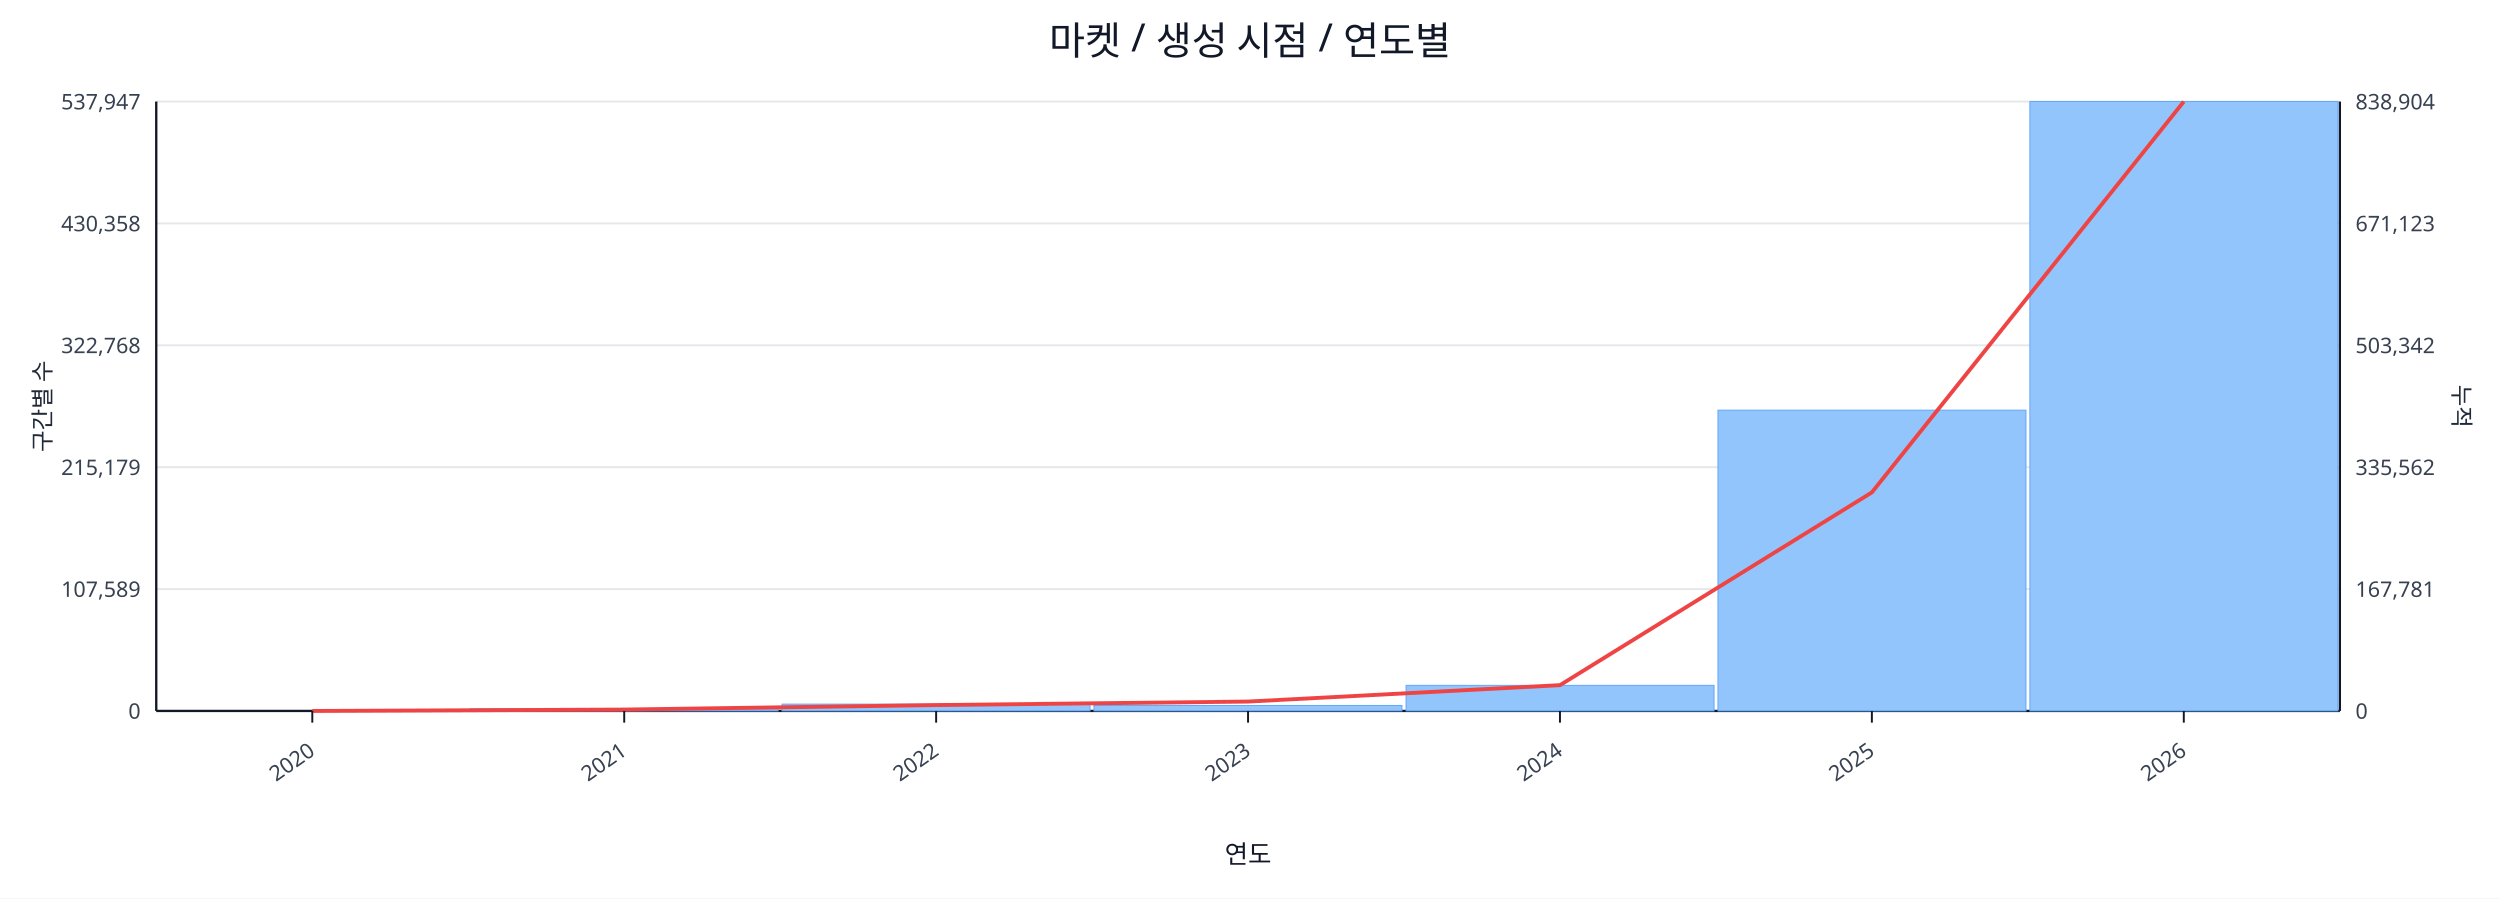
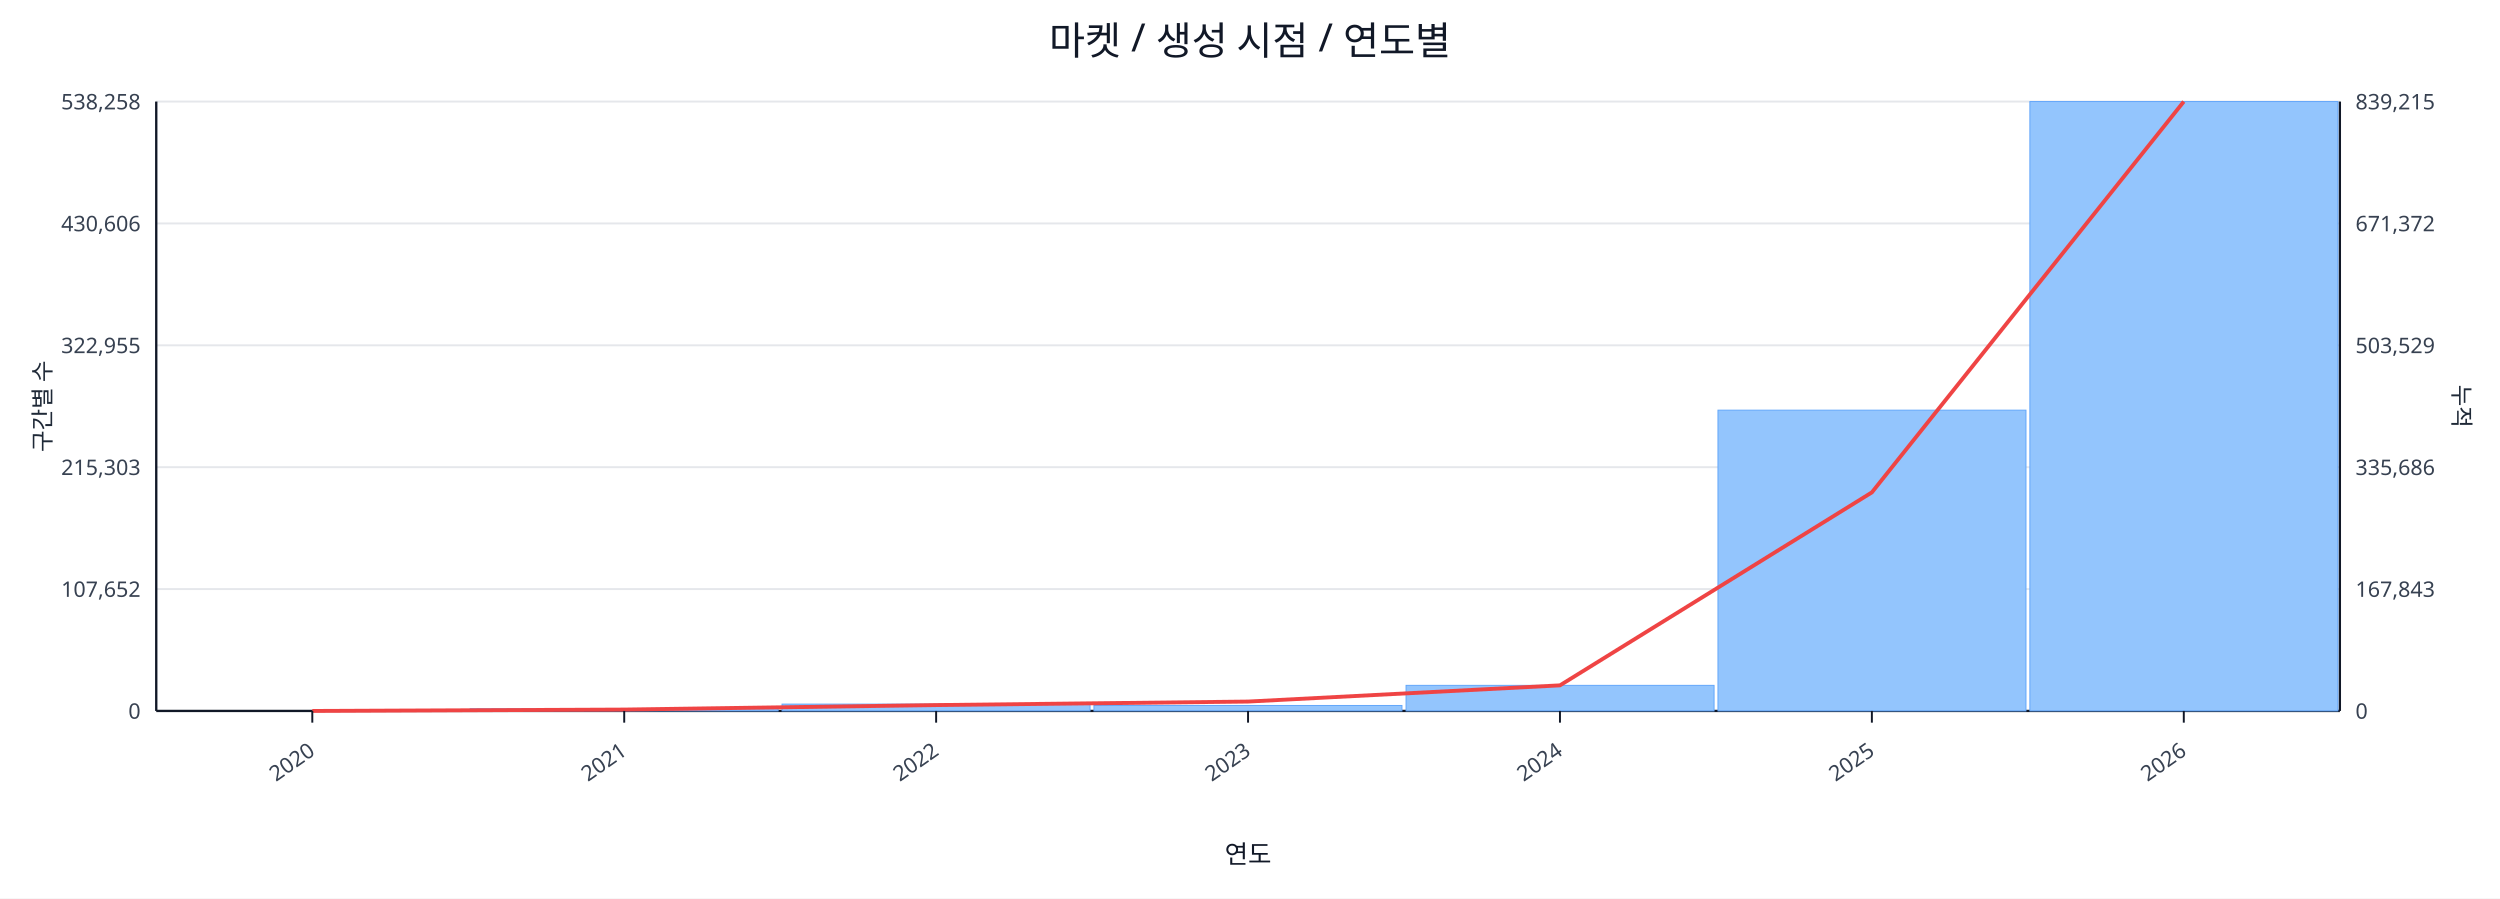
<svg xmlns="http://www.w3.org/2000/svg" width="1280" height="460" viewBox="0 0 1280 460">
  <rect x="0" y="0" width="100%" height="100%" fill="#ffffff" />
  <text x="640.0" y="28" font-size="20" text-anchor="middle" font-family="sans-serif" fill="#111827">마켓 / 생성 시점 / 연도별</text>
  <line x1="80.0" y1="52.0" x2="1198.0" y2="52.0" stroke="#e5e7eb" stroke-width="1" />
-   <text x="72.0" y="56.0" font-size="11" text-anchor="end" font-family="sans-serif" fill="#374151">537,947</text>
-   <text x="1206.0" y="56.0" font-size="11" text-anchor="start" font-family="sans-serif" fill="#374151">838,904</text>
+   <text x="72.0" y="56.0" font-size="11" text-anchor="end" font-family="sans-serif" fill="#374151">538,258</text>
+   <text x="1206.0" y="56.0" font-size="11" text-anchor="start" font-family="sans-serif" fill="#374151">839,215</text>
  <line x1="80.0" y1="114.4" x2="1198.0" y2="114.4" stroke="#e5e7eb" stroke-width="1" />
-   <text x="72.0" y="118.4" font-size="11" text-anchor="end" font-family="sans-serif" fill="#374151">430,358</text>
-   <text x="1206.0" y="118.4" font-size="11" text-anchor="start" font-family="sans-serif" fill="#374151">671,123</text>
+   <text x="72.0" y="118.4" font-size="11" text-anchor="end" font-family="sans-serif" fill="#374151">430,606</text>
+   <text x="1206.0" y="118.4" font-size="11" text-anchor="start" font-family="sans-serif" fill="#374151">671,372</text>
  <line x1="80.0" y1="176.8" x2="1198.0" y2="176.8" stroke="#e5e7eb" stroke-width="1" />
-   <text x="72.0" y="180.8" font-size="11" text-anchor="end" font-family="sans-serif" fill="#374151">322,768</text>
-   <text x="1206.0" y="180.8" font-size="11" text-anchor="start" font-family="sans-serif" fill="#374151">503,342</text>
+   <text x="72.0" y="180.8" font-size="11" text-anchor="end" font-family="sans-serif" fill="#374151">322,955</text>
+   <text x="1206.0" y="180.8" font-size="11" text-anchor="start" font-family="sans-serif" fill="#374151">503,529</text>
  <line x1="80.0" y1="239.2" x2="1198.0" y2="239.2" stroke="#e5e7eb" stroke-width="1" />
-   <text x="72.0" y="243.2" font-size="11" text-anchor="end" font-family="sans-serif" fill="#374151">215,179</text>
-   <text x="1206.0" y="243.2" font-size="11" text-anchor="start" font-family="sans-serif" fill="#374151">335,562</text>
+   <text x="72.0" y="243.2" font-size="11" text-anchor="end" font-family="sans-serif" fill="#374151">215,303</text>
+   <text x="1206.0" y="243.2" font-size="11" text-anchor="start" font-family="sans-serif" fill="#374151">335,686</text>
  <line x1="80.0" y1="301.6" x2="1198.0" y2="301.6" stroke="#e5e7eb" stroke-width="1" />
-   <text x="72.0" y="305.6" font-size="11" text-anchor="end" font-family="sans-serif" fill="#374151">107,589</text>
-   <text x="1206.0" y="305.6" font-size="11" text-anchor="start" font-family="sans-serif" fill="#374151">167,781</text>
+   <text x="72.0" y="305.6" font-size="11" text-anchor="end" font-family="sans-serif" fill="#374151">107,652</text>
+   <text x="1206.0" y="305.6" font-size="11" text-anchor="start" font-family="sans-serif" fill="#374151">167,843</text>
  <line x1="80.0" y1="364.0" x2="1198.0" y2="364.0" stroke="#e5e7eb" stroke-width="1" />
  <text x="72.0" y="368.0" font-size="11" text-anchor="end" font-family="sans-serif" fill="#374151">0</text>
  <text x="1206.0" y="368.0" font-size="11" text-anchor="start" font-family="sans-serif" fill="#374151">0</text>
  <line x1="80.0" y1="364.0" x2="1198.0" y2="364.0" stroke="#111827" stroke-width="1.2" />
  <line x1="80.0" y1="52.0" x2="80.0" y2="364.0" stroke="#111827" stroke-width="1.2" />
  <line x1="1198.0" y1="52.0" x2="1198.0" y2="364.0" stroke="#111827" stroke-width="1.2" />
  <rect x="81.0" y="364.0" width="157.7" height="0.0" fill="#93c5fd" stroke="#60a5fa" stroke-width="0.5" />
  <rect x="240.7" y="362.9" width="157.7" height="1.1" fill="#93c5fd" stroke="#60a5fa" stroke-width="0.5" />
  <rect x="400.4" y="360.5" width="157.7" height="3.5" fill="#93c5fd" stroke="#60a5fa" stroke-width="0.5" />
  <rect x="560.1" y="361.2" width="157.7" height="2.8" fill="#93c5fd" stroke="#60a5fa" stroke-width="0.5" />
  <rect x="719.9" y="350.9" width="157.7" height="13.1" fill="#93c5fd" stroke="#60a5fa" stroke-width="0.5" />
  <rect x="879.6" y="210.0" width="157.7" height="154.0" fill="#93c5fd" stroke="#60a5fa" stroke-width="0.5" />
  <rect x="1039.3" y="52.0" width="157.7" height="312.0" fill="#93c5fd" stroke="#60a5fa" stroke-width="0.5" />
-   <polyline fill="none" stroke="#ef4444" stroke-width="2" points="159.9,364.0 319.6,363.3 479.3,361.0 639.0,359.2 798.7,350.8 958.4,252.1 1118.1,52.0" />
+   <polyline fill="none" stroke="#ef4444" stroke-width="2" points="159.9,364.0 319.6,363.3 479.3,361.0 639.0,359.2 798.7,350.9 958.4,252.1 1118.1,52.0" />
  <line x1="159.9" y1="364.0" x2="159.9" y2="370.0" stroke="#111827" stroke-width="1" />
  <text x="161.9" y="386.0" font-size="11" text-anchor="end" transform="rotate(-35 161.9 386.0)" font-family="sans-serif" fill="#374151">2020</text>
  <line x1="319.6" y1="364.0" x2="319.6" y2="370.0" stroke="#111827" stroke-width="1" />
  <text x="321.6" y="386.0" font-size="11" text-anchor="end" transform="rotate(-35 321.6 386.0)" font-family="sans-serif" fill="#374151">2021</text>
  <line x1="479.3" y1="364.0" x2="479.3" y2="370.0" stroke="#111827" stroke-width="1" />
  <text x="481.3" y="386.0" font-size="11" text-anchor="end" transform="rotate(-35 481.3 386.0)" font-family="sans-serif" fill="#374151">2022</text>
  <line x1="639.0" y1="364.0" x2="639.0" y2="370.0" stroke="#111827" stroke-width="1" />
  <text x="641.0" y="386.0" font-size="11" text-anchor="end" transform="rotate(-35 641.0 386.0)" font-family="sans-serif" fill="#374151">2023</text>
  <line x1="798.7" y1="364.0" x2="798.7" y2="370.0" stroke="#111827" stroke-width="1" />
  <text x="800.7" y="386.0" font-size="11" text-anchor="end" transform="rotate(-35 800.7 386.0)" font-family="sans-serif" fill="#374151">2024</text>
  <line x1="958.4" y1="364.0" x2="958.4" y2="370.0" stroke="#111827" stroke-width="1" />
  <text x="960.4" y="386.0" font-size="11" text-anchor="end" transform="rotate(-35 960.4 386.0)" font-family="sans-serif" fill="#374151">2025</text>
  <line x1="1118.1" y1="364.0" x2="1118.1" y2="370.0" stroke="#111827" stroke-width="1" />
  <text x="1120.1" y="386.0" font-size="11" text-anchor="end" transform="rotate(-35 1120.1 386.0)" font-family="sans-serif" fill="#374151">2026</text>
  <text x="26" y="208.0" font-size="12" transform="rotate(-90 26 208.0)" text-anchor="middle" font-family="sans-serif" fill="#1f2937">구간별 수</text>
  <text x="1256.0" y="208.0" font-size="12" transform="rotate(90 1256.0 208.0)" text-anchor="middle" font-family="sans-serif" fill="#1f2937">누적</text>
  <text x="639.0" y="442.0" font-size="13" text-anchor="middle" font-family="sans-serif" fill="#111827">연도</text>
</svg>
